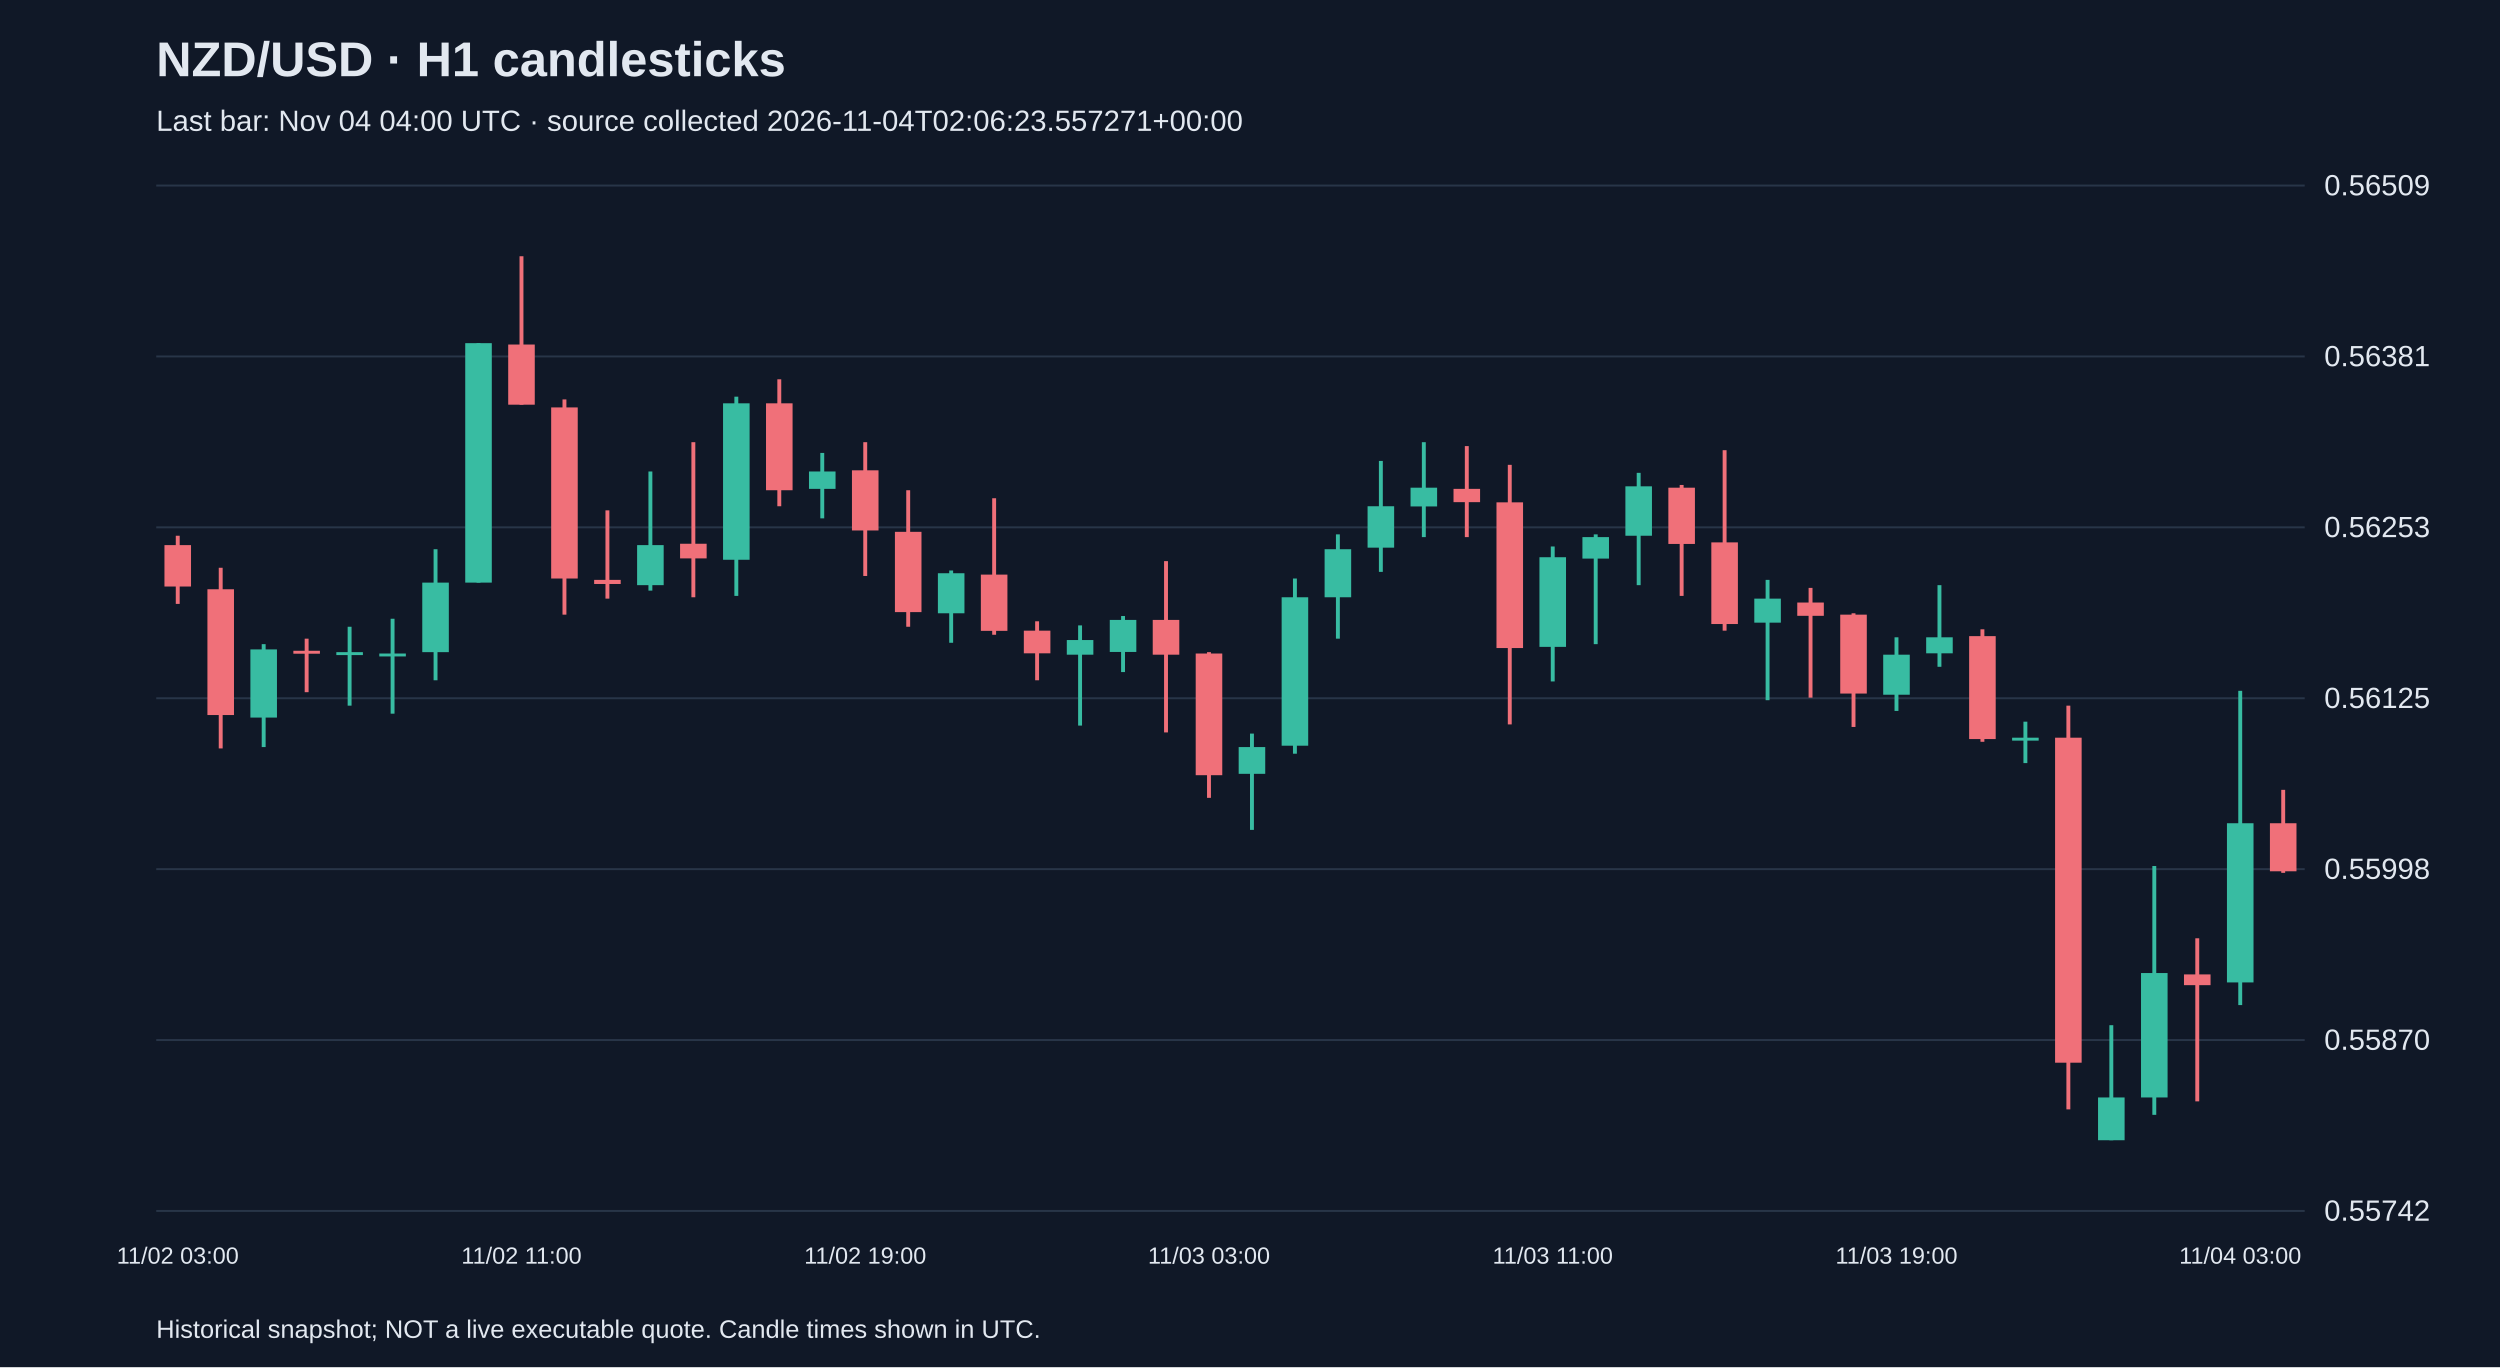
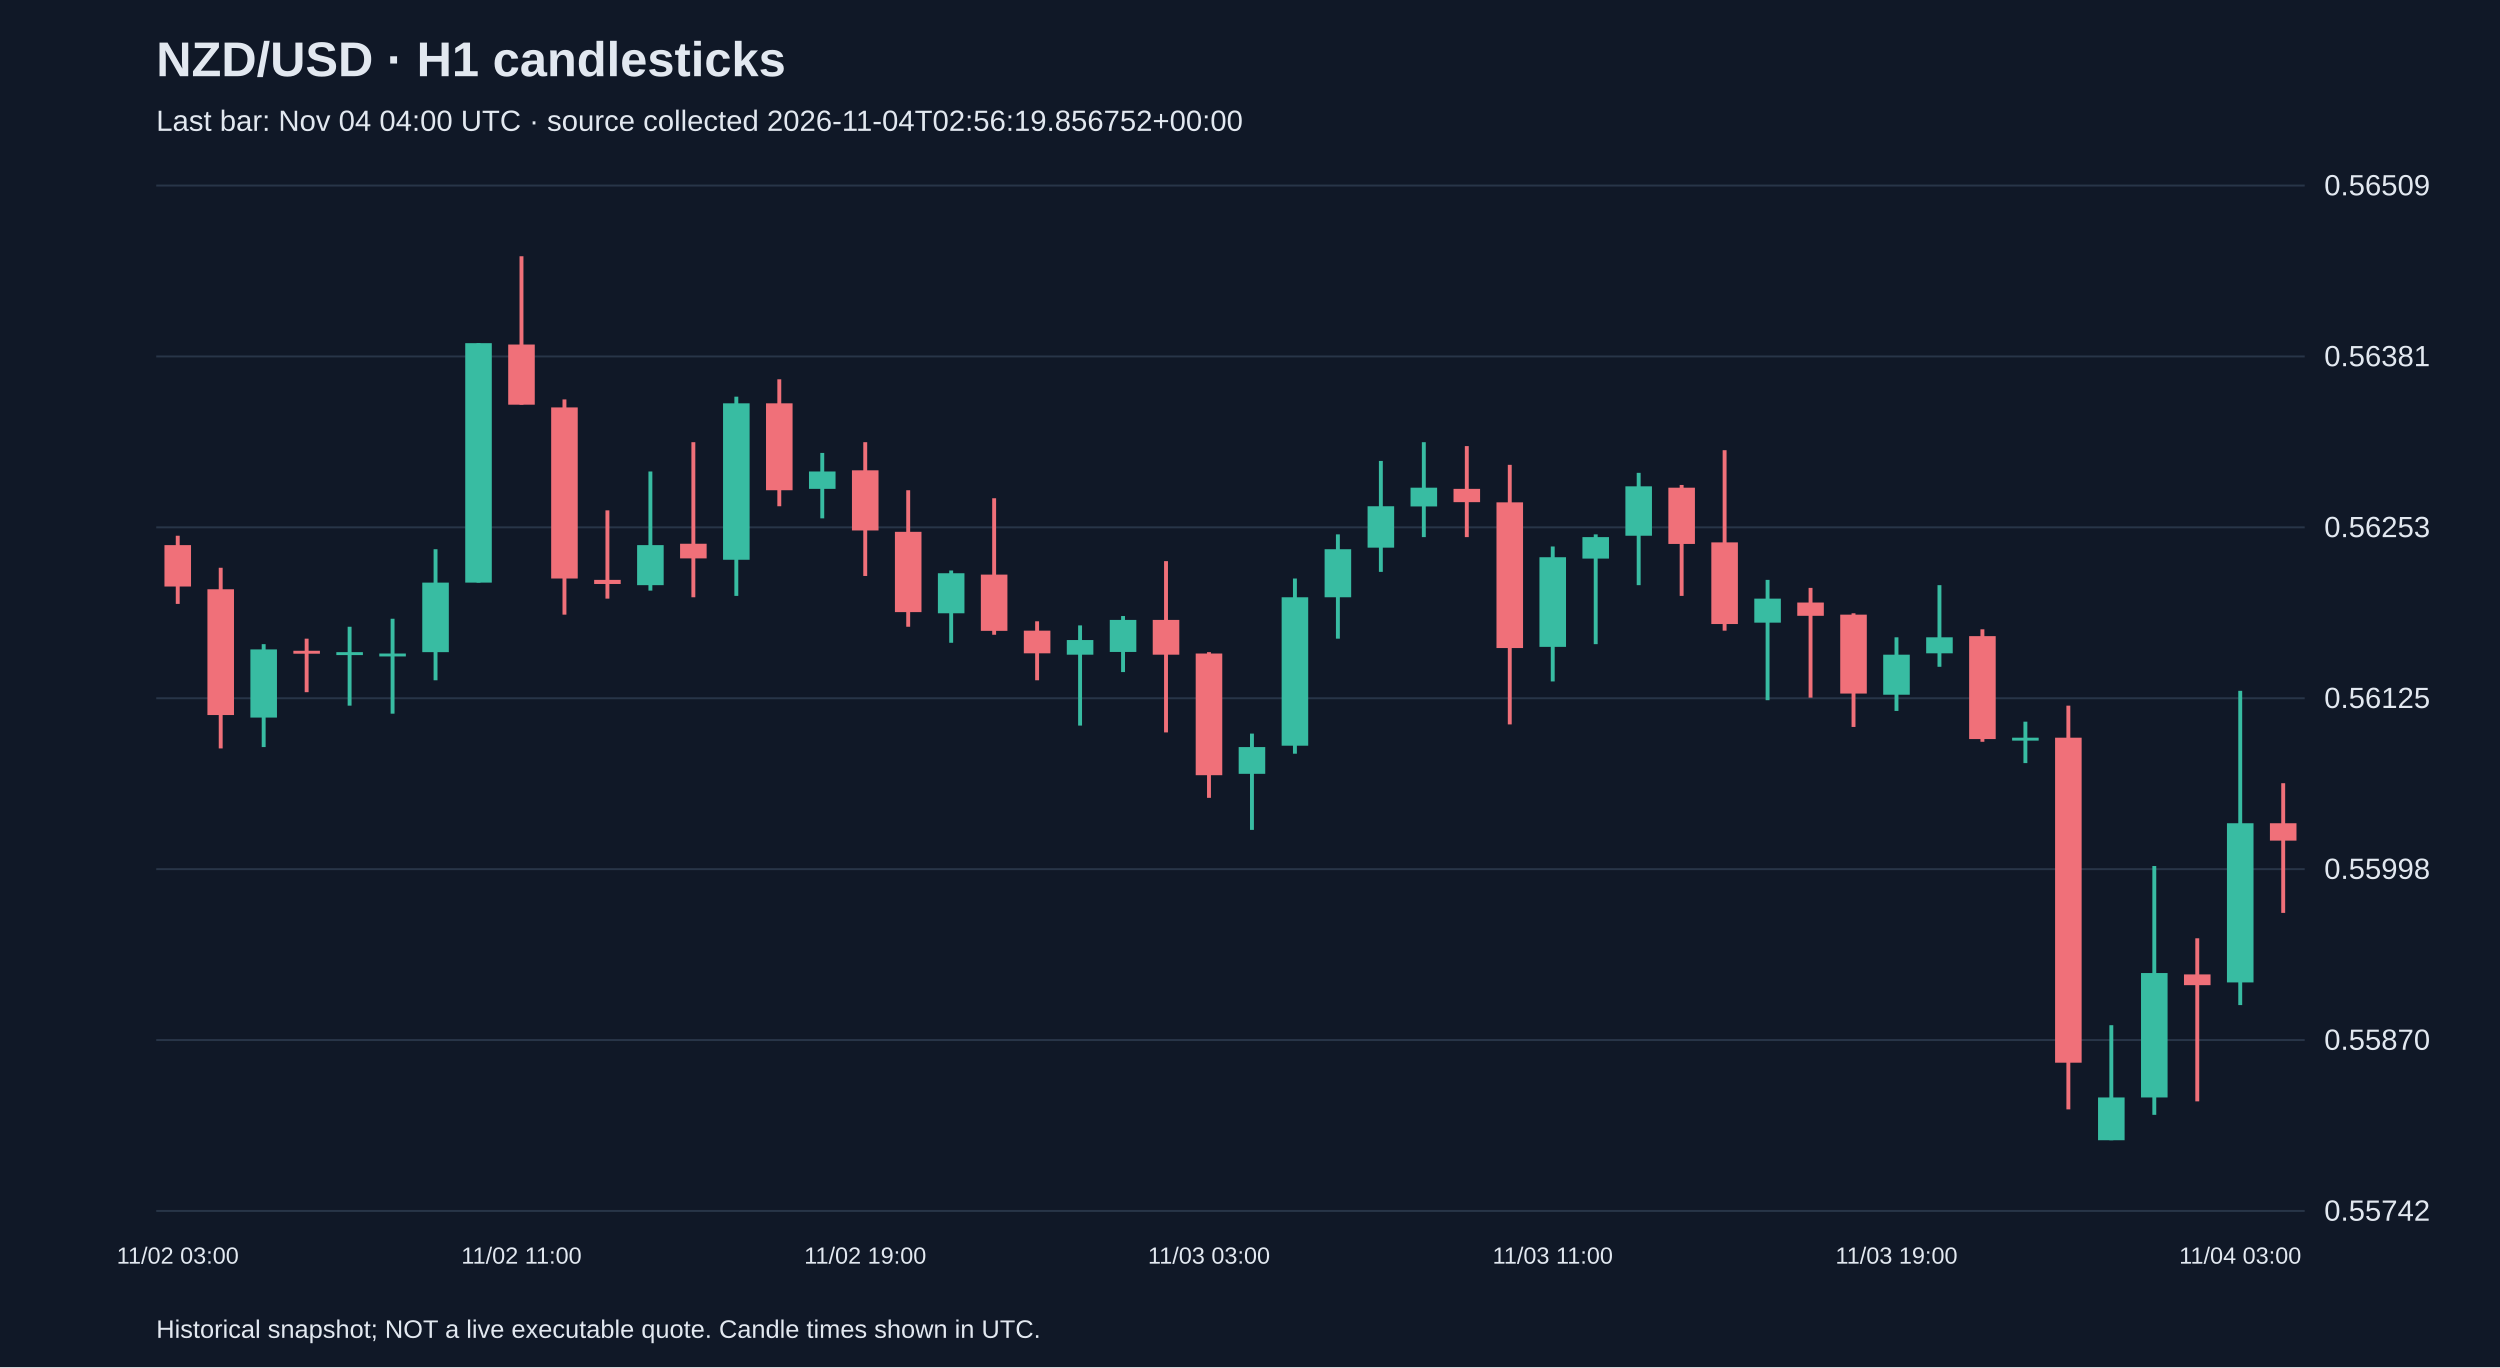
<svg xmlns="http://www.w3.org/2000/svg" viewBox="0 0 1280 700">
  <rect width="100%" height="100%" fill="#101827" />
  <style>text{font-family:Arial,sans-serif;fill:#e2e8f0}</style>
  <text x="80" y="39" font-size="25" font-weight="bold">NZD/USD · H1 candlesticks</text>
-   <text x="80" y="67" font-size="15" fill="#a6b1c5">Last bar: Nov 04 04:00 UTC · source collected 2026-11-04T02:06:23.557271+00:00</text>
+   <text x="80" y="67" font-size="15" fill="#a6b1c5">Last bar: Nov 04 04:00 UTC · source collected 2026-11-04T02:56:19.856752+00:00</text>
  <line x1="80" y1="620.0" x2="1180" y2="620.0" stroke="#283548" />
  <text x="1190" y="625.0" font-size="15">0.55742</text>
  <line x1="80" y1="532.5" x2="1180" y2="532.5" stroke="#283548" />
  <text x="1190" y="537.5" font-size="15">0.55870</text>
  <line x1="80" y1="445.0" x2="1180" y2="445.0" stroke="#283548" />
  <text x="1190" y="450.0" font-size="15">0.55998</text>
  <line x1="80" y1="357.5" x2="1180" y2="357.5" stroke="#283548" />
  <text x="1190" y="362.5" font-size="15">0.56125</text>
  <line x1="80" y1="270.0" x2="1180" y2="270.0" stroke="#283548" />
  <text x="1190" y="275.0" font-size="15">0.56253</text>
  <line x1="80" y1="182.5" x2="1180" y2="182.5" stroke="#283548" />
  <text x="1190" y="187.5" font-size="15">0.56381</text>
  <line x1="80" y1="95.0" x2="1180" y2="95.0" stroke="#283548" />
  <text x="1190" y="100.0" font-size="15">0.56509</text>
  <line x1="91.0" y1="274.3" x2="91.0" y2="309.2" stroke="#f07079" stroke-width="2" />
  <rect x="84.2" y="279.1" width="13.6" height="21.2" fill="#f07079" />
  <text x="91.0" y="647" text-anchor="middle" font-size="12">11/02 03:00</text>
  <line x1="113.0" y1="290.7" x2="113.0" y2="383.2" stroke="#f07079" stroke-width="2" />
  <rect x="106.2" y="301.7" width="13.6" height="64.4" fill="#f07079" />
  <line x1="135.0" y1="329.8" x2="135.0" y2="382.5" stroke="#38bca2" stroke-width="2" />
  <rect x="128.2" y="332.5" width="13.6" height="34.9" fill="#38bca2" />
  <line x1="157.0" y1="327.0" x2="157.0" y2="354.4" stroke="#f07079" stroke-width="2" />
  <rect x="150.2" y="333.2" width="13.6" height="1.5" fill="#f07079" />
  <line x1="179.0" y1="320.9" x2="179.0" y2="361.3" stroke="#38bca2" stroke-width="2" />
  <rect x="172.2" y="333.9" width="13.6" height="1.5" fill="#38bca2" />
  <line x1="201.0" y1="316.8" x2="201.0" y2="365.4" stroke="#38bca2" stroke-width="2" />
  <rect x="194.2" y="334.6" width="13.6" height="1.5" fill="#38bca2" />
  <line x1="223.0" y1="281.2" x2="223.0" y2="348.3" stroke="#38bca2" stroke-width="2" />
  <rect x="216.2" y="298.3" width="13.6" height="35.6" fill="#38bca2" />
  <line x1="245.0" y1="175.7" x2="245.0" y2="298.3" stroke="#38bca2" stroke-width="2" />
  <rect x="238.2" y="175.7" width="13.6" height="122.6" fill="#38bca2" />
  <line x1="267.0" y1="131.2" x2="267.0" y2="207.2" stroke="#f07079" stroke-width="2" />
  <rect x="260.2" y="176.4" width="13.6" height="30.8" fill="#f07079" />
  <text x="267.0" y="647" text-anchor="middle" font-size="12">11/02 11:00</text>
  <line x1="289.0" y1="204.5" x2="289.0" y2="314.7" stroke="#f07079" stroke-width="2" />
  <rect x="282.2" y="208.6" width="13.6" height="87.6" fill="#f07079" />
  <line x1="311.0" y1="261.3" x2="311.0" y2="306.5" stroke="#f07079" stroke-width="2" />
  <rect x="304.2" y="296.9" width="13.6" height="2.1" fill="#f07079" />
  <line x1="333.0" y1="241.4" x2="333.0" y2="302.4" stroke="#38bca2" stroke-width="2" />
  <rect x="326.2" y="279.1" width="13.6" height="20.5" fill="#38bca2" />
  <line x1="355.0" y1="226.4" x2="355.0" y2="305.8" stroke="#f07079" stroke-width="2" />
  <rect x="348.2" y="278.4" width="13.6" height="7.5" fill="#f07079" />
  <line x1="377.0" y1="203.1" x2="377.0" y2="305.1" stroke="#38bca2" stroke-width="2" />
  <rect x="370.2" y="206.5" width="13.6" height="80.1" fill="#38bca2" />
  <line x1="399.0" y1="194.2" x2="399.0" y2="259.2" stroke="#f07079" stroke-width="2" />
  <rect x="392.2" y="206.5" width="13.6" height="44.5" fill="#f07079" />
  <line x1="421.0" y1="231.9" x2="421.0" y2="265.4" stroke="#38bca2" stroke-width="2" />
  <rect x="414.2" y="241.4" width="13.6" height="8.9" fill="#38bca2" />
  <line x1="443.0" y1="226.4" x2="443.0" y2="294.9" stroke="#f07079" stroke-width="2" />
  <rect x="436.2" y="240.8" width="13.6" height="30.8" fill="#f07079" />
  <text x="443.0" y="647" text-anchor="middle" font-size="12">11/02 19:00</text>
  <line x1="465.0" y1="251.0" x2="465.0" y2="320.9" stroke="#f07079" stroke-width="2" />
  <rect x="458.2" y="272.3" width="13.6" height="41.1" fill="#f07079" />
  <line x1="487.0" y1="292.1" x2="487.0" y2="329.1" stroke="#38bca2" stroke-width="2" />
  <rect x="480.2" y="293.5" width="13.6" height="20.5" fill="#38bca2" />
  <line x1="509.0" y1="255.1" x2="509.0" y2="325.0" stroke="#f07079" stroke-width="2" />
  <rect x="502.2" y="294.2" width="13.6" height="28.8" fill="#f07079" />
  <line x1="531.0" y1="318.1" x2="531.0" y2="348.3" stroke="#f07079" stroke-width="2" />
  <rect x="524.2" y="322.9" width="13.6" height="11.6" fill="#f07079" />
  <line x1="553.0" y1="320.2" x2="553.0" y2="371.5" stroke="#38bca2" stroke-width="2" />
  <rect x="546.2" y="327.7" width="13.6" height="7.5" fill="#38bca2" />
  <line x1="575.0" y1="315.4" x2="575.0" y2="344.1" stroke="#38bca2" stroke-width="2" />
  <rect x="568.2" y="317.4" width="13.6" height="16.4" fill="#38bca2" />
  <line x1="597.0" y1="287.3" x2="597.0" y2="375.0" stroke="#f07079" stroke-width="2" />
  <rect x="590.2" y="317.4" width="13.6" height="17.8" fill="#f07079" />
  <line x1="619.0" y1="333.9" x2="619.0" y2="408.5" stroke="#f07079" stroke-width="2" />
  <rect x="612.2" y="334.6" width="13.6" height="62.3" fill="#f07079" />
  <text x="619.0" y="647" text-anchor="middle" font-size="12">11/03 03:00</text>
  <line x1="641.0" y1="375.6" x2="641.0" y2="424.9" stroke="#38bca2" stroke-width="2" />
  <rect x="634.2" y="382.5" width="13.6" height="13.7" fill="#38bca2" />
  <line x1="663.0" y1="296.2" x2="663.0" y2="385.9" stroke="#38bca2" stroke-width="2" />
  <rect x="656.2" y="305.8" width="13.6" height="76.0" fill="#38bca2" />
  <line x1="685.0" y1="273.6" x2="685.0" y2="327.0" stroke="#38bca2" stroke-width="2" />
  <rect x="678.2" y="281.2" width="13.6" height="24.6" fill="#38bca2" />
  <line x1="707.0" y1="236.0" x2="707.0" y2="292.8" stroke="#38bca2" stroke-width="2" />
  <rect x="700.2" y="259.2" width="13.6" height="21.2" fill="#38bca2" />
  <line x1="729.0" y1="226.4" x2="729.0" y2="275.0" stroke="#38bca2" stroke-width="2" />
  <rect x="722.2" y="249.7" width="13.6" height="9.6" fill="#38bca2" />
  <line x1="751.0" y1="228.4" x2="751.0" y2="275.0" stroke="#f07079" stroke-width="2" />
  <rect x="744.2" y="250.3" width="13.6" height="6.8" fill="#f07079" />
  <line x1="773.0" y1="238.0" x2="773.0" y2="370.9" stroke="#f07079" stroke-width="2" />
  <rect x="766.2" y="257.2" width="13.6" height="74.6" fill="#f07079" />
  <line x1="795.0" y1="279.8" x2="795.0" y2="348.9" stroke="#38bca2" stroke-width="2" />
  <rect x="788.2" y="285.3" width="13.6" height="45.9" fill="#38bca2" />
  <text x="795.0" y="647" text-anchor="middle" font-size="12">11/03 11:00</text>
  <line x1="817.0" y1="273.6" x2="817.0" y2="329.8" stroke="#38bca2" stroke-width="2" />
  <rect x="810.2" y="275.0" width="13.6" height="11.0" fill="#38bca2" />
  <line x1="839.0" y1="242.1" x2="839.0" y2="299.6" stroke="#38bca2" stroke-width="2" />
  <rect x="832.2" y="249.0" width="13.6" height="25.3" fill="#38bca2" />
  <line x1="861.0" y1="248.3" x2="861.0" y2="305.1" stroke="#f07079" stroke-width="2" />
  <rect x="854.2" y="249.7" width="13.6" height="28.8" fill="#f07079" />
  <line x1="883.0" y1="230.5" x2="883.0" y2="322.9" stroke="#f07079" stroke-width="2" />
  <rect x="876.2" y="277.7" width="13.6" height="41.8" fill="#f07079" />
  <line x1="905.0" y1="296.9" x2="905.0" y2="358.5" stroke="#38bca2" stroke-width="2" />
  <rect x="898.2" y="306.5" width="13.6" height="12.3" fill="#38bca2" />
  <line x1="927.0" y1="301.0" x2="927.0" y2="357.2" stroke="#f07079" stroke-width="2" />
  <rect x="920.2" y="308.5" width="13.6" height="6.8" fill="#f07079" />
  <line x1="949.0" y1="314.0" x2="949.0" y2="372.2" stroke="#f07079" stroke-width="2" />
  <rect x="942.2" y="314.7" width="13.6" height="40.4" fill="#f07079" />
  <line x1="971.0" y1="326.3" x2="971.0" y2="364.0" stroke="#38bca2" stroke-width="2" />
  <rect x="964.2" y="335.2" width="13.6" height="20.5" fill="#38bca2" />
  <text x="971.0" y="647" text-anchor="middle" font-size="12">11/03 19:00</text>
  <line x1="993.0" y1="299.6" x2="993.0" y2="341.4" stroke="#38bca2" stroke-width="2" />
  <rect x="986.2" y="326.3" width="13.6" height="8.2" fill="#38bca2" />
  <line x1="1015.0" y1="322.2" x2="1015.0" y2="379.8" stroke="#f07079" stroke-width="2" />
  <rect x="1008.2" y="325.7" width="13.6" height="52.7" fill="#f07079" />
  <line x1="1037.0" y1="369.5" x2="1037.0" y2="390.7" stroke="#38bca2" stroke-width="2" />
  <rect x="1030.2" y="377.7" width="13.6" height="1.5" fill="#38bca2" />
  <line x1="1059.0" y1="361.3" x2="1059.0" y2="568.0" stroke="#f07079" stroke-width="2" />
  <rect x="1052.2" y="377.7" width="13.6" height="166.4" fill="#f07079" />
  <line x1="1081.0" y1="524.9" x2="1081.0" y2="583.8" stroke="#38bca2" stroke-width="2" />
  <rect x="1074.2" y="561.9" width="13.6" height="21.9" fill="#38bca2" />
  <line x1="1103.0" y1="443.4" x2="1103.0" y2="570.8" stroke="#38bca2" stroke-width="2" />
  <rect x="1096.2" y="498.2" width="13.6" height="63.7" fill="#38bca2" />
  <line x1="1125.0" y1="480.4" x2="1125.0" y2="563.9" stroke="#f07079" stroke-width="2" />
  <rect x="1118.2" y="498.9" width="13.6" height="5.5" fill="#f07079" />
  <line x1="1147.0" y1="353.7" x2="1147.0" y2="514.6" stroke="#38bca2" stroke-width="2" />
  <rect x="1140.2" y="421.5" width="13.6" height="81.5" fill="#38bca2" />
  <text x="1147.0" y="647" text-anchor="middle" font-size="12">11/04 03:00</text>
-   <line x1="1169.0" y1="404.4" x2="1169.0" y2="446.9" stroke="#f07079" stroke-width="2" />
-   <rect x="1162.2" y="421.5" width="13.6" height="24.6" fill="#f07079" />
+   <line x1="1169.0" y1="401.0" x2="1169.0" y2="467.4" stroke="#f07079" stroke-width="2" />
+   <rect x="1162.2" y="421.5" width="13.6" height="8.9" fill="#f07079" />
  <text x="80" y="685" font-size="13">Historical snapshot; NOT a live executable quote. Candle times shown in UTC.</text>
</svg>
